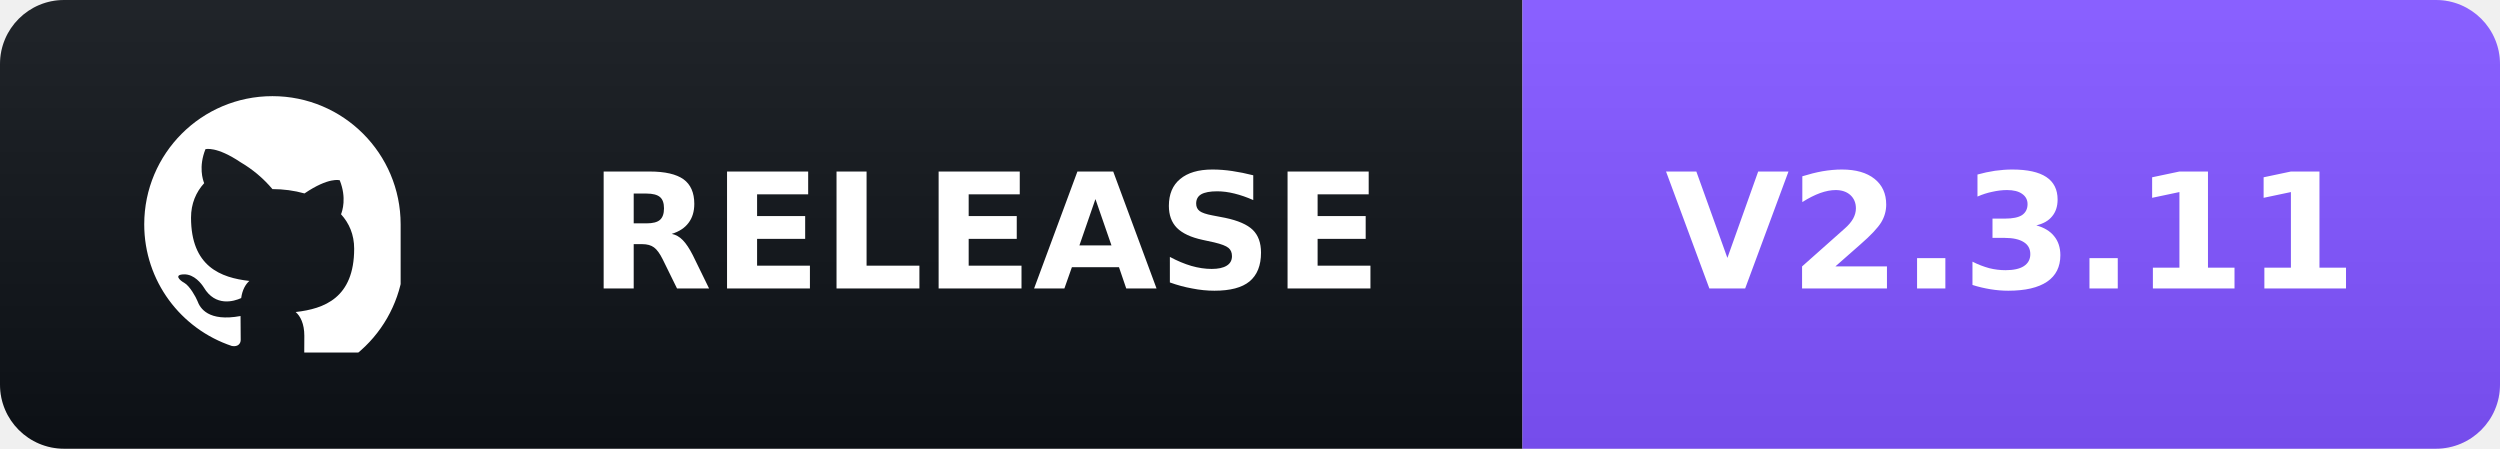
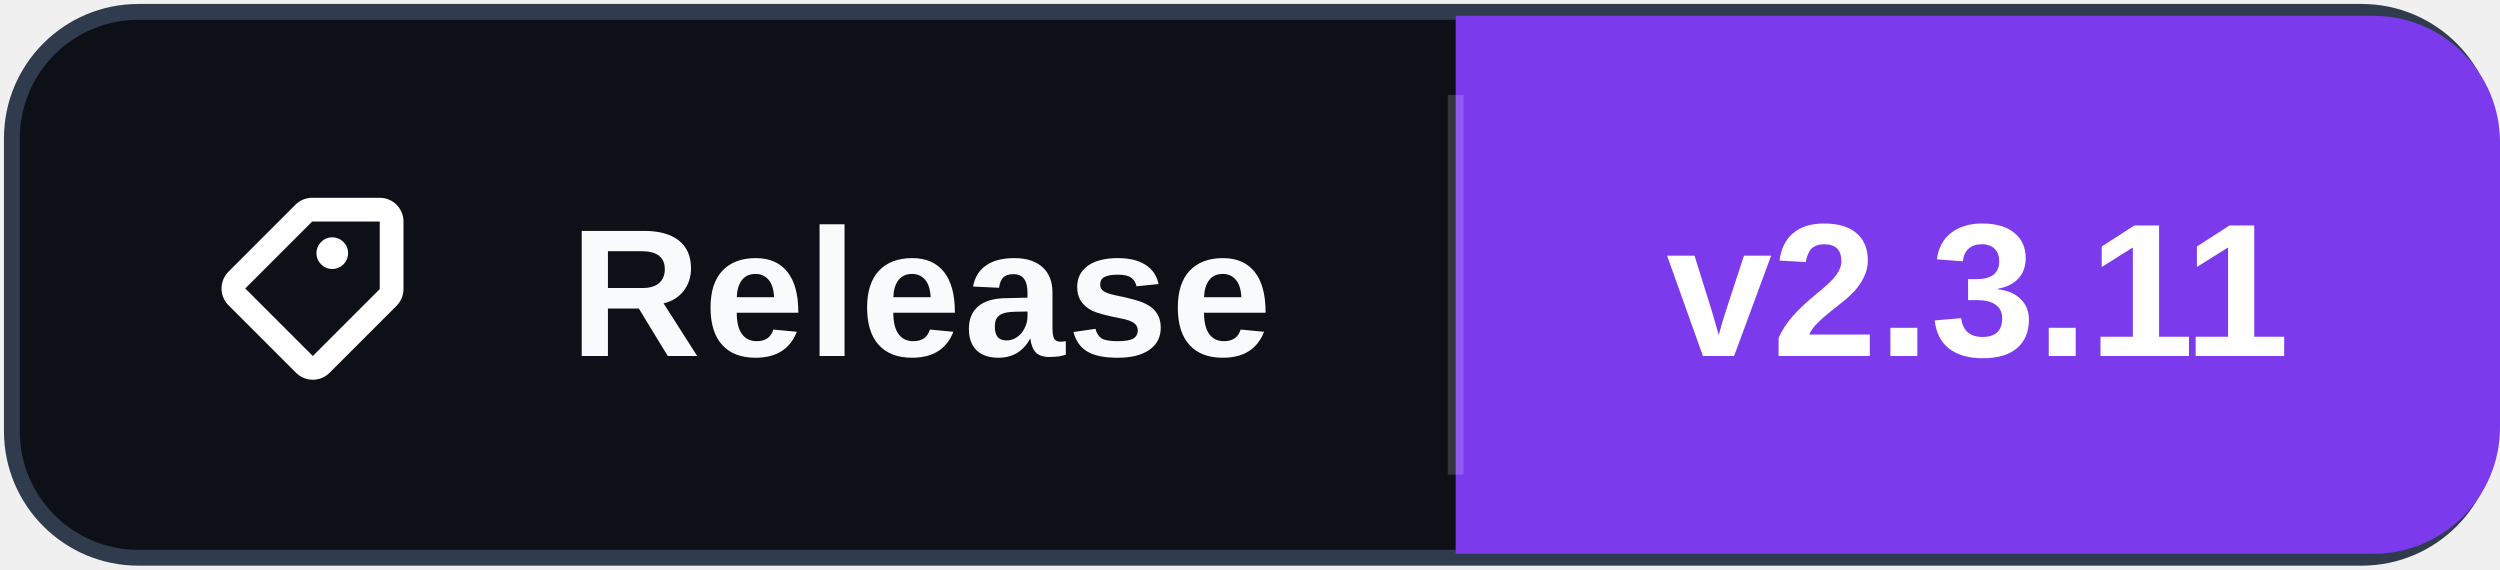
- <svg xmlns="http://www.w3.org/2000/svg" width="156" height="28" role="img" aria-label="RELEASE: V2.3.11">
-   <defs>
-     <linearGradient id="badge-sheen" x2="0" y2="100%">
-       <stop offset="0" stop-color="#fff" stop-opacity=".08" />
-       <stop offset="1" stop-opacity=".08" />
-     </linearGradient>
-     <clipPath id="badge-round">
-       <rect width="156" height="28" rx="4" />
-     </clipPath>
-   </defs>
-   <g clip-path="url(#badge-round)">
-     <rect width="95" height="28" fill="#0d1117" />
-     <rect x="95" width="61" height="28" fill="#7F52FF" />
-     <rect width="156" height="28" fill="url(#badge-sheen)" />
-   </g>
-   <g fill="#fff">
-     <svg x="9" y="6" width="16" height="16" viewBox="0 0 16 16" aria-hidden="true">
-       <path fill="#fff" d="M8 0C3.58 0 0 3.58 0 8c0 3.54 2.29 6.53 5.47 7.59.4.07.55-.17.55-.38 0-.19-.01-.82-.01-1.49-2.01.37-2.53-.49-2.69-.94-.09-.23-.48-.94-.82-1.13-.28-.15-.68-.52-.01-.53.63-.01 1.08.58 1.23.82.72 1.21 1.87.87 2.33.66.07-.52.28-.87.51-1.07-1.78-.2-3.64-.89-3.64-3.95 0-.87.31-1.59.82-2.15-.08-.2-.36-1.02.08-2.12 0 0 .67-.21 2.2.82A7.65 7.65 0 0 1 8 5.8c.68 0 1.36.09 2 .27 1.53-1.04 2.2-.82 2.2-.82.44 1.1.16 1.92.08 2.12.51.56.82 1.27.82 2.15 0 3.07-1.87 3.75-3.65 3.95.29.25.54.73.54 1.48 0 1.07-.01 1.93-.01 2.2 0 .21.15.46.55.38A8.01 8.01 0 0 0 16 8c0-4.42-3.58-8-8-8Z" />
-     </svg>
-     <g font-family="Verdana,Geneva,DejaVu Sans,sans-serif" font-size="10" font-weight="700" text-anchor="middle">
-       <text x="61.5" y="18" textLength="47" lengthAdjust="spacing">RELEASE</text>
-       <text x="125.5" y="18" textLength="37" lengthAdjust="spacing">V2.3.11</text>
-     </g>
-   </g>
+ <svg xmlns="http://www.w3.org/2000/svg" width="158" height="36" role="img" aria-label="Release: v2.3.11">
+   <rect x="0.75" y="0.75" width="156.5" height="34.5" rx="8" fill="#0d1117" stroke="#303b4d" />
+   <path d="M92 1h58a8 8 0 0 1 8 8v18a8 8 0 0 1-8 8h-58Z" fill="#7C3AED" />
+   <path d="M92 6v24" stroke="#ffffff" stroke-opacity=".16" />
+   <svg x="12" y="10" width="16" height="16" viewBox="0 0 16 16" aria-hidden="true">
+     <path fill="#ffffff" d="M7.73 2.5a1.5 1.5 0 0 0-1.06.44L2.44 7.17a1.5 1.5 0 0 0 0 2.12l4.27 4.27a1.5 1.5 0 0 0 2.12 0l4.23-4.23a1.5 1.5 0 0 0 .44-1.06V4A1.5 1.5 0 0 0 12 2.5H7.73Zm0 1.5H12v4.27L7.77 12.5 3.5 8.23 7.73 4ZM9 7a1 1 0 1 0 0-2 1 1 0 0 0 0 2Z" />
+   </svg>
+   <text x="36" y="22.5" fill="#f8fafc" font-family="Segoe UI,Arial,sans-serif" font-size="11.5" font-weight="700" letter-spacing=".15">Release</text>
+   <text x="125" y="22.5" fill="#ffffff" text-anchor="middle" font-family="Segoe UI,Arial,sans-serif" font-size="12" font-weight="700">v2.3.11</text>
</svg>
